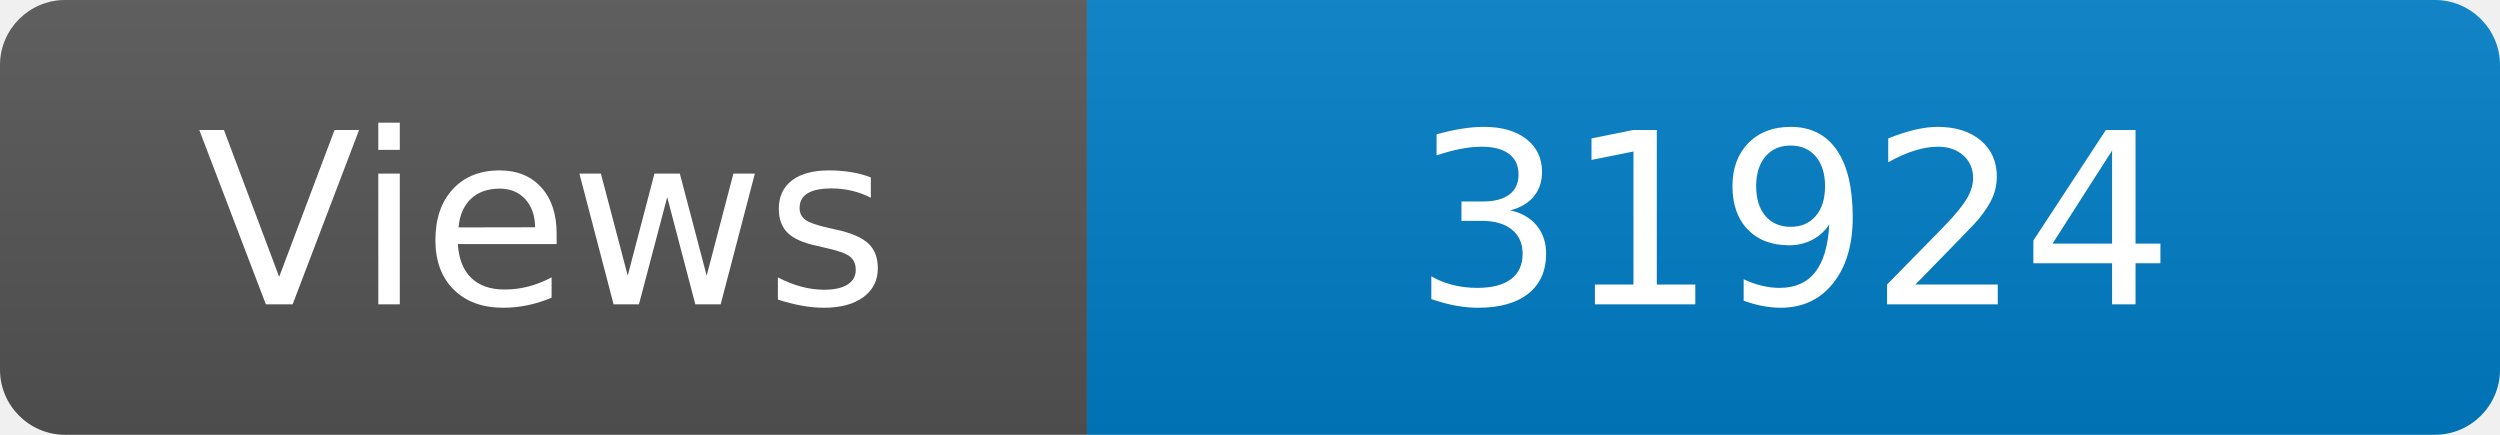
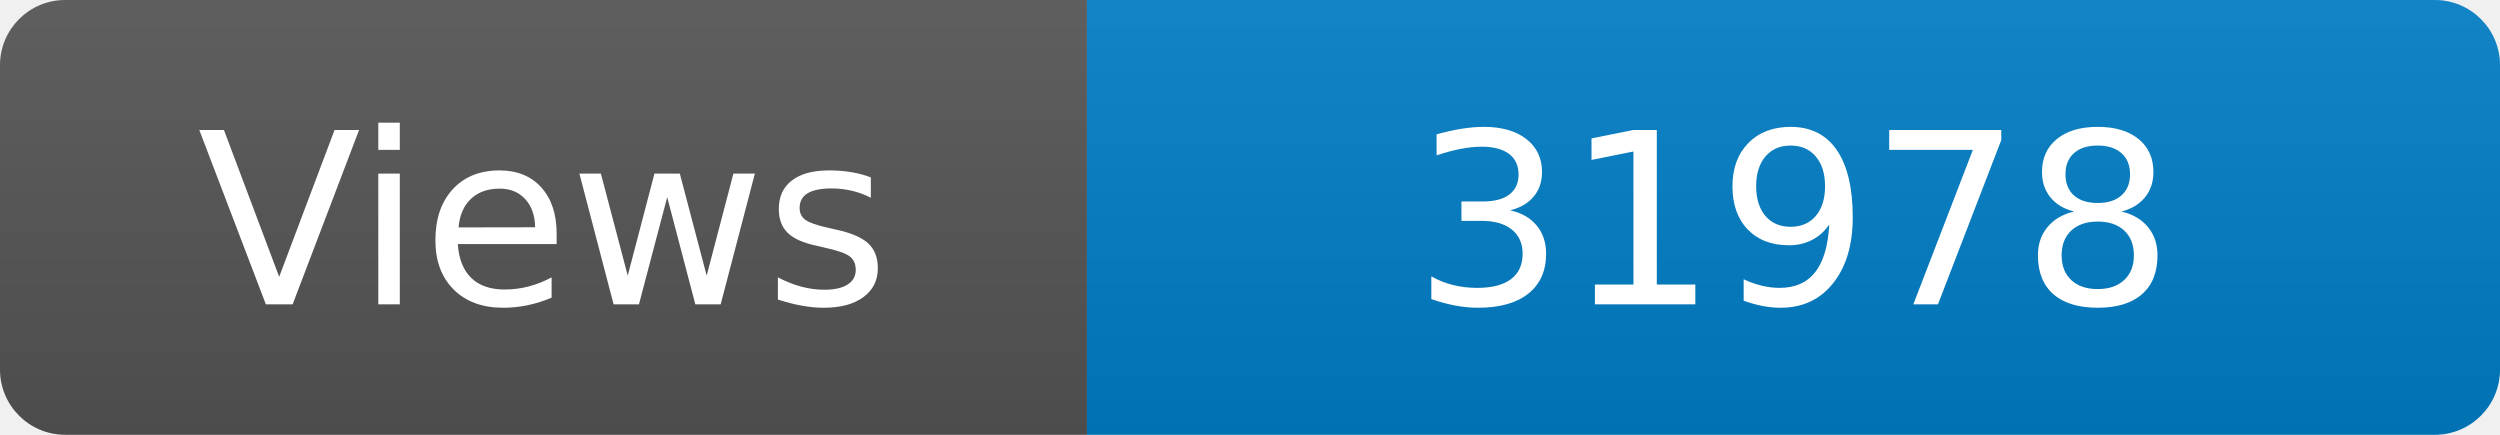
<svg xmlns="http://www.w3.org/2000/svg" width="115" height="20" role="img" aria-label="Maintained?: yes">
  <linearGradient id="s" x2="0" y2="100%">
    <stop offset="0" stop-color="#bbb" stop-opacity=".1" />
    <stop offset="1" stop-opacity=".1" />
  </linearGradient>
  <clipPath id="r">
    <rect width="115" height="20" rx="3" fill="#fff" />
  </clipPath>
  <g clip-path="url(#r)">
    <rect width="50" height="20" fill="#555" />
    <rect x="50" width="160" height="20" fill="#007ec6" />
    <rect width="115" height="20" fill="url(#s)" />
  </g>
  <g fill="#fff" text-anchor="middle" font-family="Verdana,Geneva,DejaVu Sans,sans-serif" font-size="110">
    <text x="250" y="140" transform="scale(.1)" fill="#fff">Views</text>
-     <text x="825" y="140" transform="scale(.1)" fill="#fff">31924</text>
+     <text x="825" y="140" transform="scale(.1)" fill="#fff">31978</text>
  </g>
</svg>
